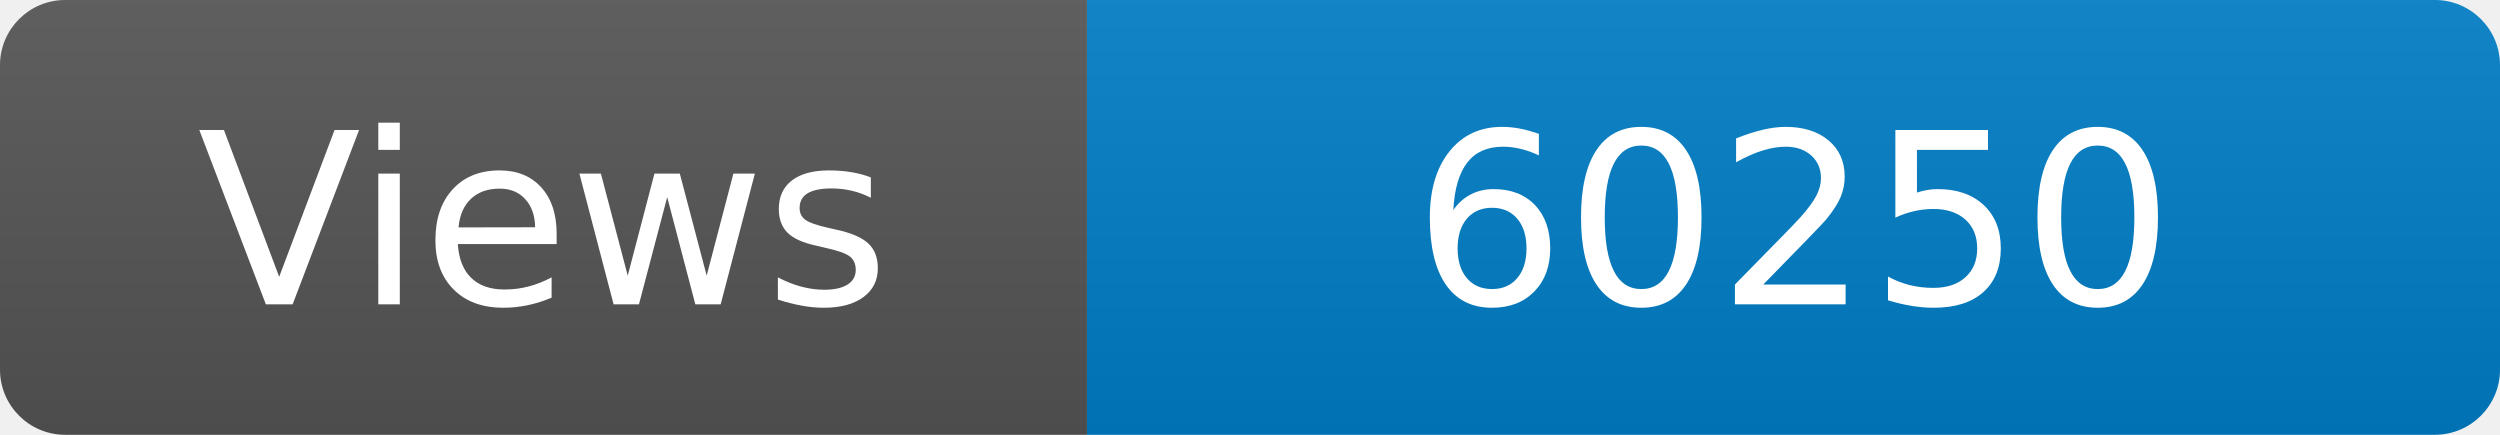
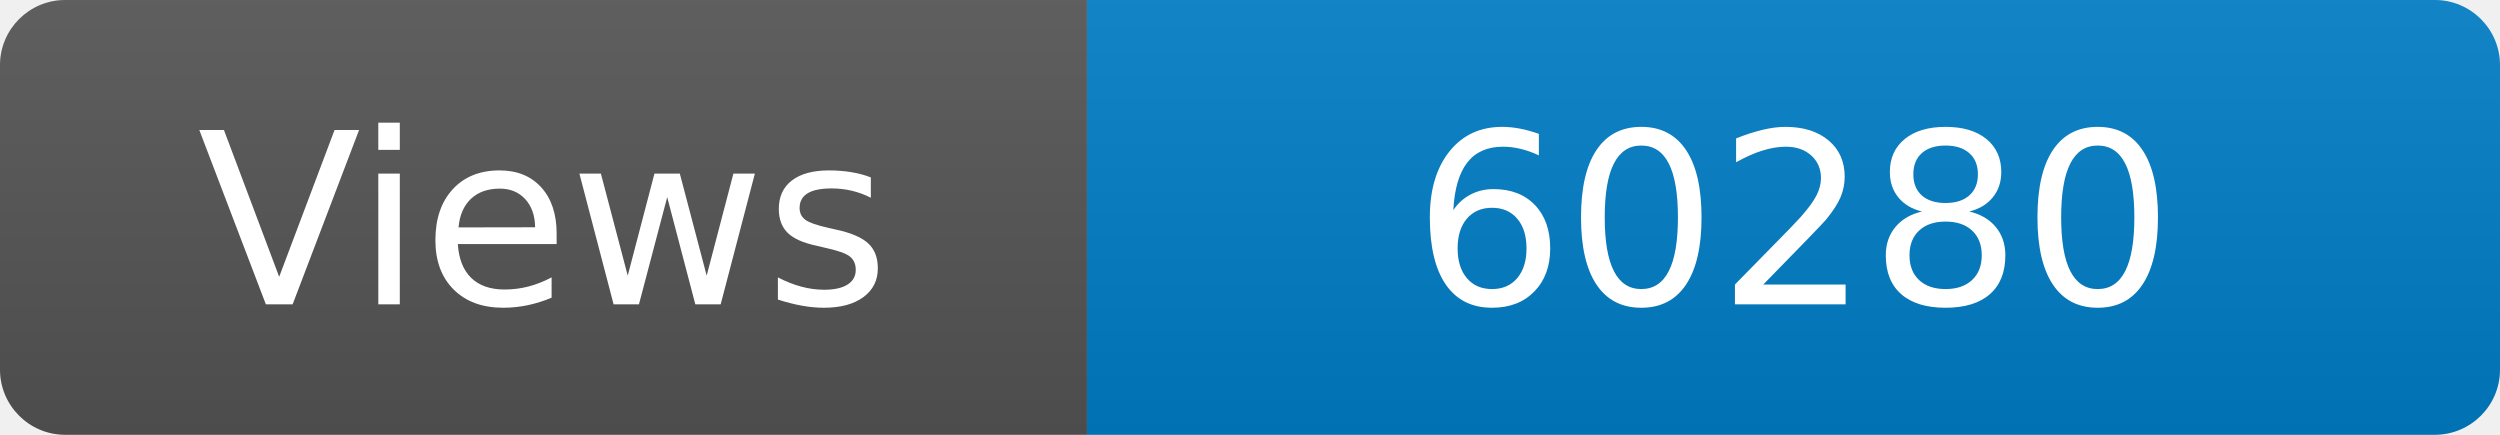
<svg xmlns="http://www.w3.org/2000/svg" width="115" height="20" role="img" aria-label="Maintained?: yes">
  <linearGradient id="s" x2="0" y2="100%">
    <stop offset="0" stop-color="#bbb" stop-opacity=".1" />
    <stop offset="1" stop-opacity=".1" />
  </linearGradient>
  <clipPath id="r">
    <rect width="115" height="20" rx="3" fill="#fff" />
  </clipPath>
  <g clip-path="url(#r)">
    <rect width="50" height="20" fill="#555" />
    <rect x="50" width="160" height="20" fill="#007ec6" />
    <rect width="115" height="20" fill="url(#s)" />
  </g>
  <g fill="#fff" text-anchor="middle" font-family="Verdana,Geneva,DejaVu Sans,sans-serif" font-size="110">
    <text x="250" y="140" transform="scale(.1)" fill="#fff">Views</text>
-     <text x="825" y="140" transform="scale(.1)" fill="#fff">60250</text>
+     <text x="825" y="140" transform="scale(.1)" fill="#fff">60280</text>
  </g>
</svg>
